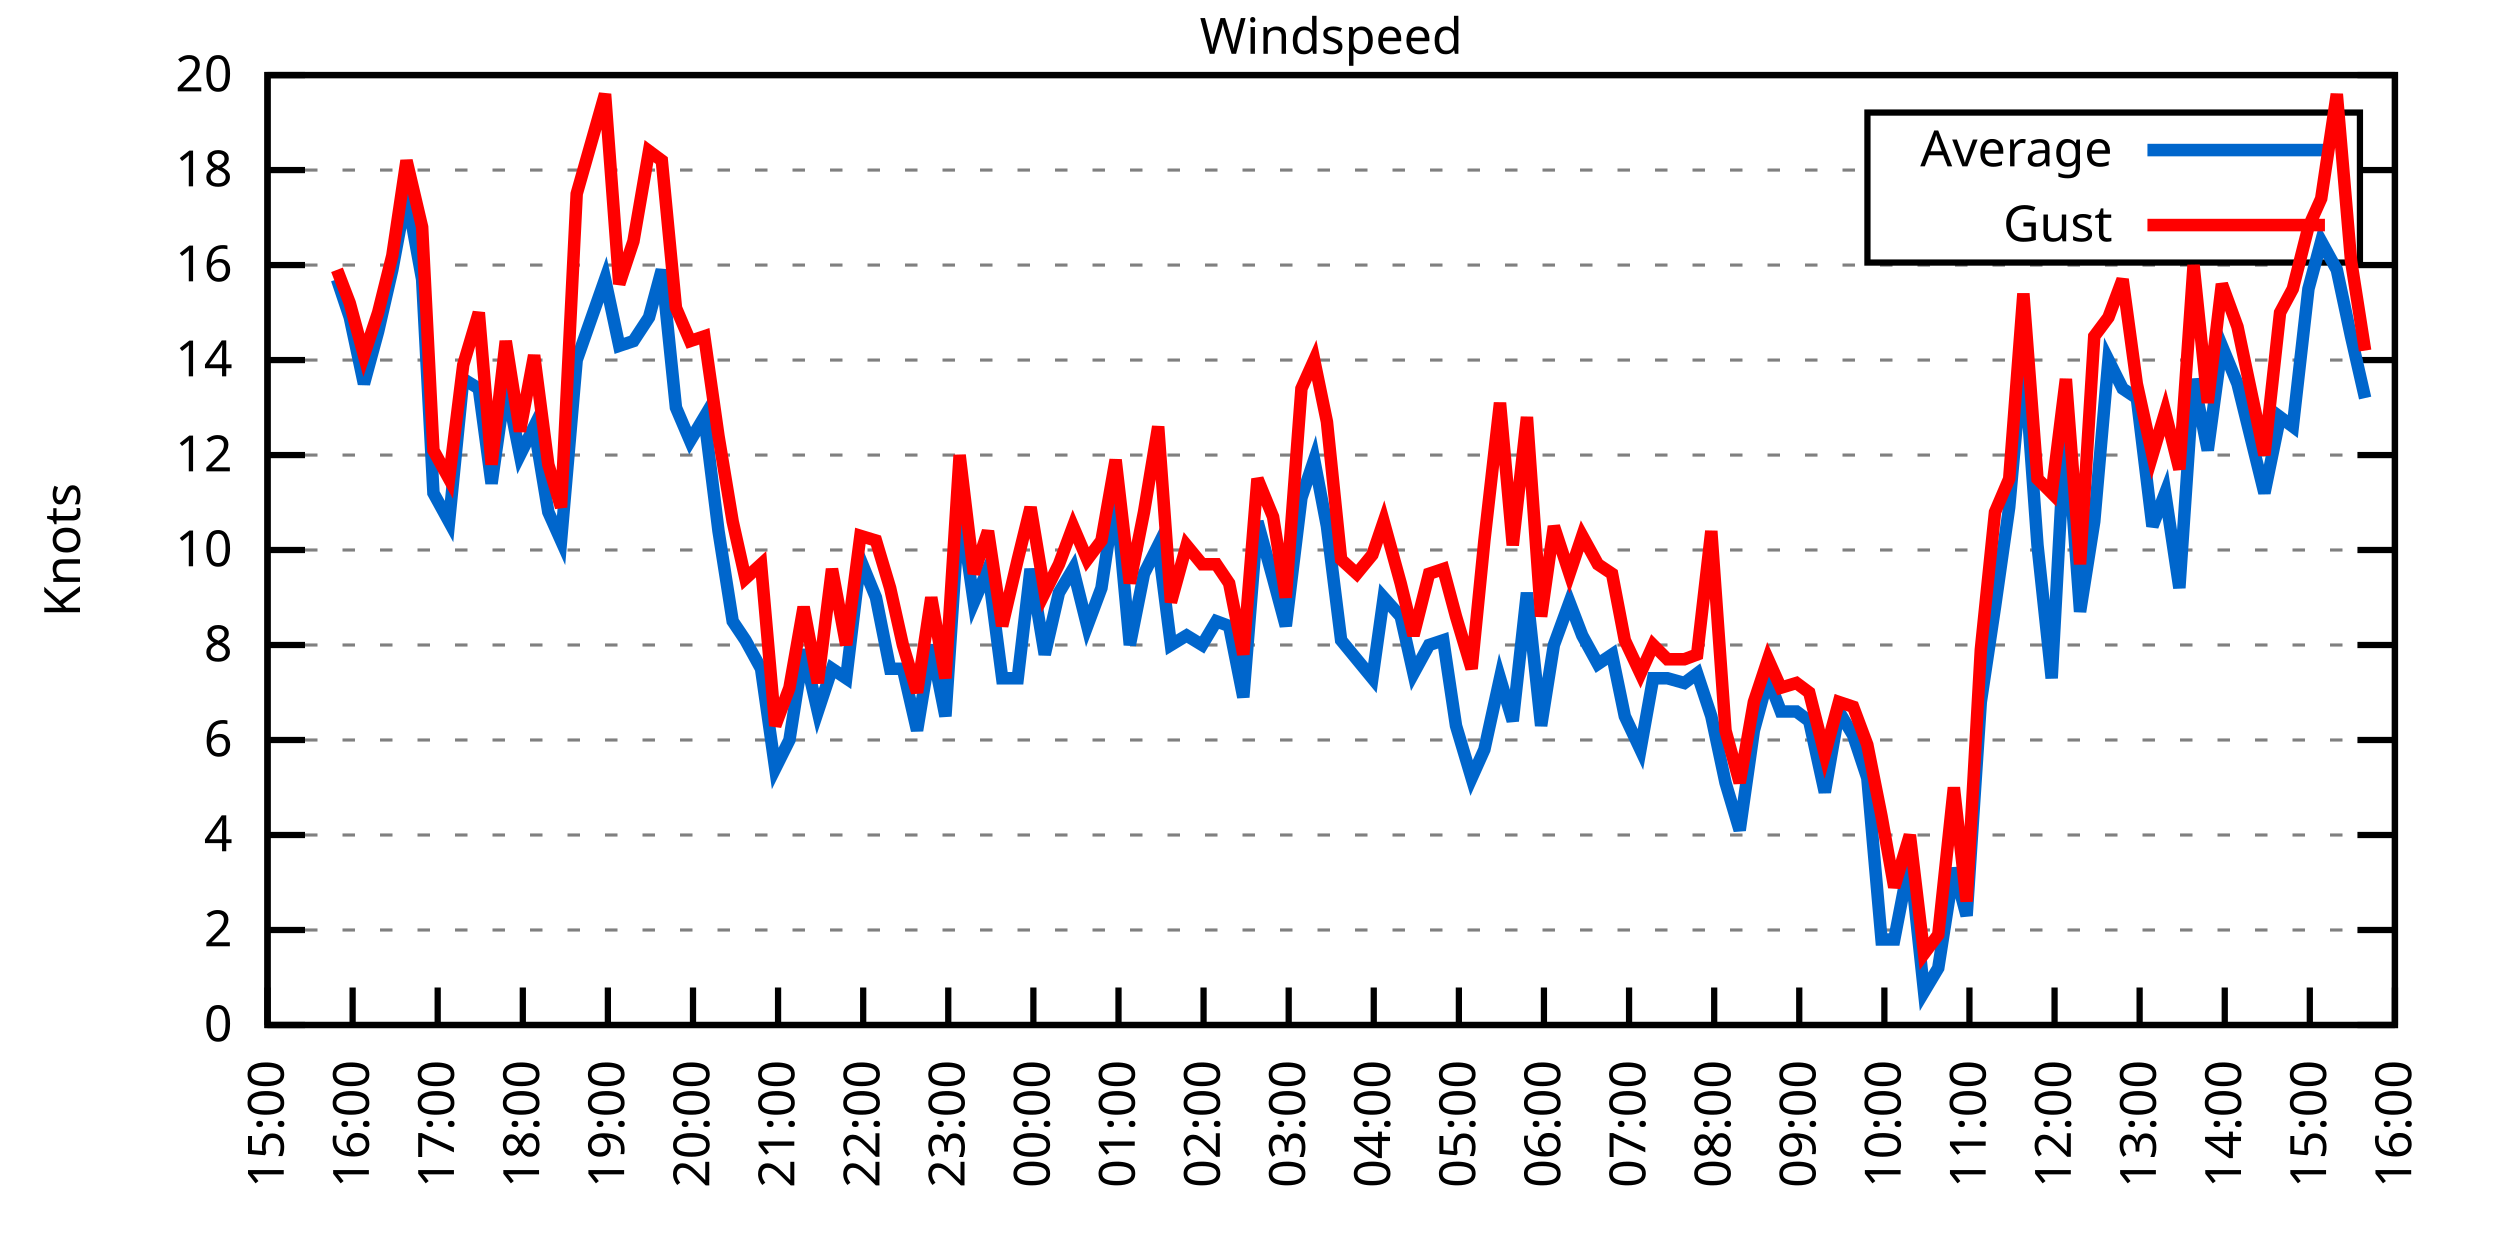
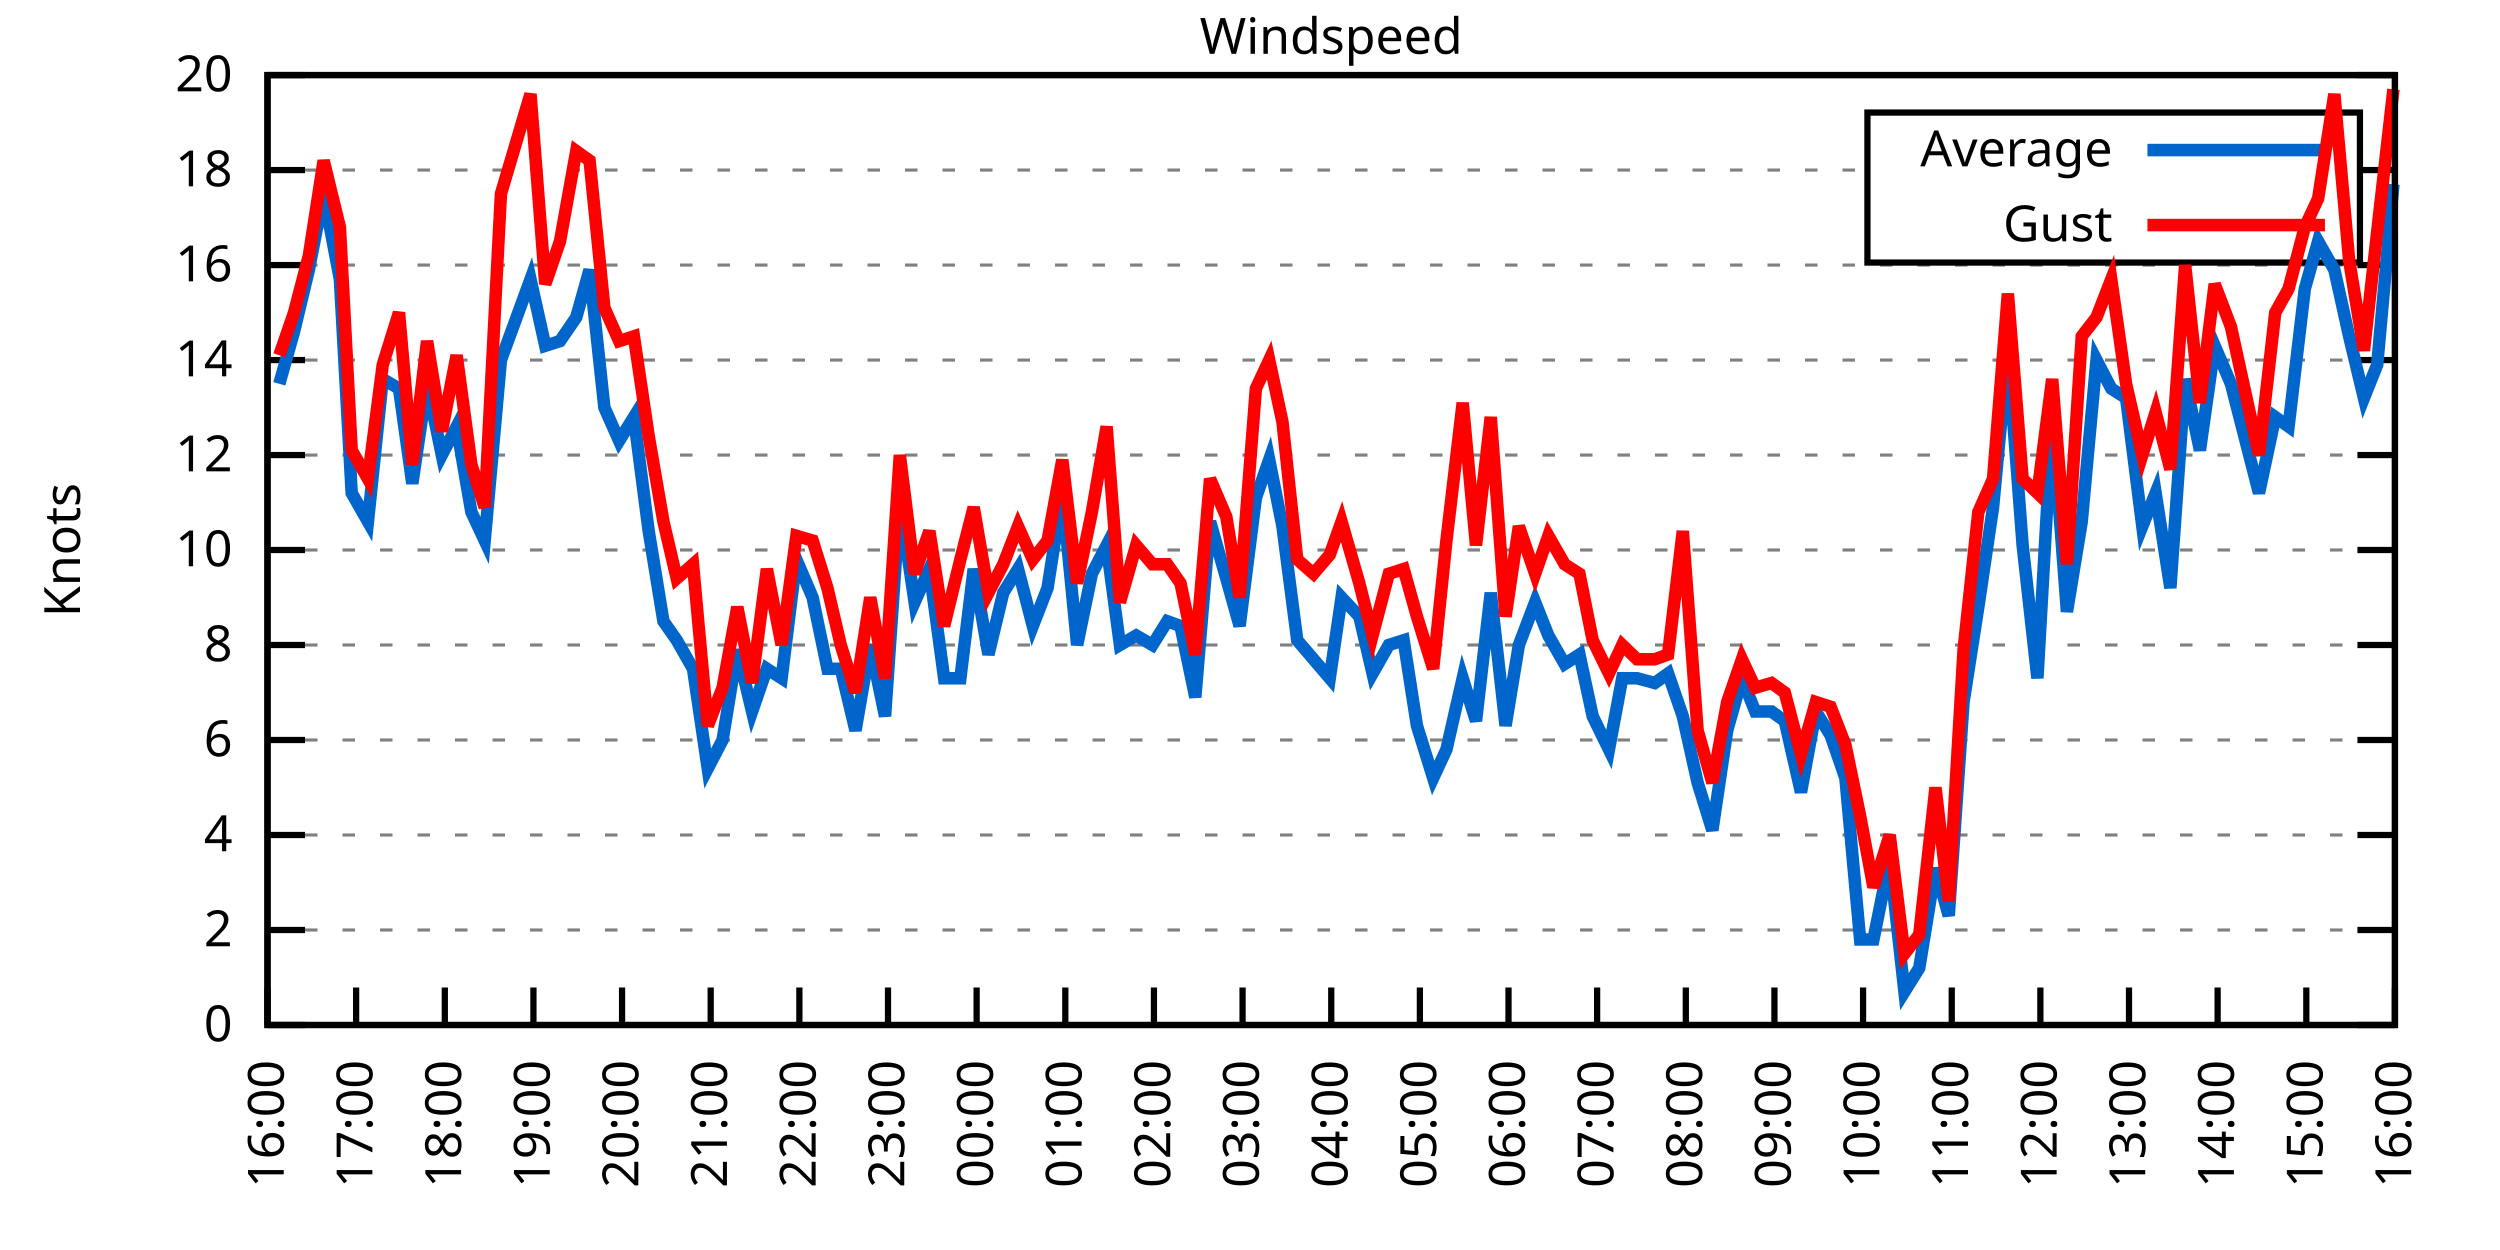
<svg xmlns="http://www.w3.org/2000/svg" xmlns:xlink="http://www.w3.org/1999/xlink" width="400" height="200" viewBox="0 0 400 200">
  <g id="gnuplot_canvas">
    <rect x="0" y="0" width="400" height="200" fill="none" />
    <defs>
      <circle id="gpDot" r="0.5" stroke-width="0.5" stroke="currentColor" />
      <path id="gpPt0" stroke-width="0.333" stroke="currentColor" d="M-1,0 h2 M0,-1 v2" />
      <path id="gpPt1" stroke-width="0.333" stroke="currentColor" d="M-1,-1 L1,1 M1,-1 L-1,1" />
      <path id="gpPt2" stroke-width="0.333" stroke="currentColor" d="M-1,0 L1,0 M0,-1 L0,1 M-1,-1 L1,1 M-1,1 L1,-1" />
      <rect id="gpPt3" stroke-width="0.333" stroke="currentColor" x="-1" y="-1" width="2" height="2" />
      <rect id="gpPt4" stroke-width="0.333" stroke="currentColor" fill="currentColor" x="-1" y="-1" width="2" height="2" />
      <circle id="gpPt5" stroke-width="0.333" stroke="currentColor" cx="0" cy="0" r="1" />
      <use xlink:href="#gpPt5" id="gpPt6" fill="currentColor" stroke="none" />
      <path id="gpPt7" stroke-width="0.333" stroke="currentColor" d="M0,-1.33 L-1.33,0.67 L1.33,0.67 z" />
      <use xlink:href="#gpPt7" id="gpPt8" fill="currentColor" stroke="none" />
      <use xlink:href="#gpPt7" id="gpPt9" stroke="currentColor" transform="rotate(180)" />
      <use xlink:href="#gpPt9" id="gpPt10" fill="currentColor" stroke="none" />
      <use xlink:href="#gpPt3" id="gpPt11" stroke="currentColor" transform="rotate(45)" />
      <use xlink:href="#gpPt11" id="gpPt12" fill="currentColor" stroke="none" />
      <path id="gpPt13" stroke-width="0.333" stroke="currentColor" d="M0,1.330 L1.265,0.411 L0.782,-1.067 L-0.782,-1.076 L-1.265,0.411 z" />
      <use xlink:href="#gpPt13" id="gpPt14" fill="currentColor" stroke="none" />
      <filter id="textbox" filterUnits="objectBoundingBox" x="0" y="0" height="1" width="1">
        <feFlood flood-color="white" flood-opacity="1" result="bgnd" />
        <feComposite in="SourceGraphic" in2="bgnd" operator="atop" />
      </filter>
      <filter id="greybox" filterUnits="objectBoundingBox" x="0" y="0" height="1" width="1">
        <feFlood flood-color="lightgrey" flood-opacity="1" result="grey" />
        <feComposite in="SourceGraphic" in2="grey" operator="atop" />
      </filter>
    </defs>
    <g fill="none" color="white" stroke="currentColor" stroke-width="1.00" stroke-linecap="butt" stroke-linejoin="miter">
</g>
    <g fill="none" color="black" stroke="currentColor" stroke-width="1.00" stroke-linecap="butt" stroke-linejoin="miter">
      <g stroke="none" shape-rendering="crispEdges">
        <polygon fill="rgb(255, 255, 255)" points="42.80,164.00 383.18,164.00 383.18,12.02 42.80,12.02 " />
      </g>
    </g>
    <g fill="none" color="black" stroke="currentColor" stroke-width="1.00" stroke-linecap="butt" stroke-linejoin="miter">
</g>
    <g fill="none" color="black" stroke="black" stroke-width="0.50" stroke-linecap="butt" stroke-linejoin="miter">
</g>
    <g fill="none" color="gray" stroke="currentColor" stroke-width="0.50" stroke-linecap="butt" stroke-linejoin="miter">
      <path stroke="gray" stroke-dasharray="2,4" class="gridline" d="M42.80,164.00 L383.19,164.00  " />
    </g>
    <g fill="none" color="gray" stroke="gray" stroke-width="1.00" stroke-linecap="butt" stroke-linejoin="miter">
</g>
    <g fill="none" color="black" stroke="currentColor" stroke-width="1.00" stroke-linecap="butt" stroke-linejoin="miter">
      <path stroke="black" d="M42.80,164.00 L48.80,164.00 M383.19,164.00 L377.19,164.00  " />
      <g transform="translate(37.20,166.60)" stroke="none" fill="black" font-family="Sans" font-size="8.00" text-anchor="end">
        <text>
          <tspan font-family="Sans"> 0</tspan>
        </text>
      </g>
    </g>
    <g fill="none" color="black" stroke="currentColor" stroke-width="1.00" stroke-linecap="butt" stroke-linejoin="miter">
</g>
    <g fill="none" color="black" stroke="black" stroke-width="0.50" stroke-linecap="butt" stroke-linejoin="miter">
</g>
    <g fill="none" color="gray" stroke="currentColor" stroke-width="0.50" stroke-linecap="butt" stroke-linejoin="miter">
      <path stroke="gray" stroke-dasharray="2,4" class="gridline" d="M42.80,148.80 L383.19,148.80  " />
    </g>
    <g fill="none" color="gray" stroke="gray" stroke-width="1.00" stroke-linecap="butt" stroke-linejoin="miter">
</g>
    <g fill="none" color="black" stroke="currentColor" stroke-width="1.00" stroke-linecap="butt" stroke-linejoin="miter">
      <path stroke="black" d="M42.80,148.80 L48.80,148.80 M383.19,148.80 L377.19,148.80  " />
      <g transform="translate(37.20,151.40)" stroke="none" fill="black" font-family="Sans" font-size="8.00" text-anchor="end">
        <text>
          <tspan font-family="Sans"> 2</tspan>
        </text>
      </g>
    </g>
    <g fill="none" color="black" stroke="currentColor" stroke-width="1.00" stroke-linecap="butt" stroke-linejoin="miter">
</g>
    <g fill="none" color="black" stroke="black" stroke-width="0.50" stroke-linecap="butt" stroke-linejoin="miter">
</g>
    <g fill="none" color="gray" stroke="currentColor" stroke-width="0.50" stroke-linecap="butt" stroke-linejoin="miter">
      <path stroke="gray" stroke-dasharray="2,4" class="gridline" d="M42.80,133.60 L383.19,133.60  " />
    </g>
    <g fill="none" color="gray" stroke="gray" stroke-width="1.00" stroke-linecap="butt" stroke-linejoin="miter">
</g>
    <g fill="none" color="black" stroke="currentColor" stroke-width="1.00" stroke-linecap="butt" stroke-linejoin="miter">
      <path stroke="black" d="M42.80,133.60 L48.80,133.60 M383.19,133.60 L377.19,133.60  " />
      <g transform="translate(37.20,136.20)" stroke="none" fill="black" font-family="Sans" font-size="8.00" text-anchor="end">
        <text>
          <tspan font-family="Sans"> 4</tspan>
        </text>
      </g>
    </g>
    <g fill="none" color="black" stroke="currentColor" stroke-width="1.00" stroke-linecap="butt" stroke-linejoin="miter">
</g>
    <g fill="none" color="black" stroke="black" stroke-width="0.50" stroke-linecap="butt" stroke-linejoin="miter">
</g>
    <g fill="none" color="gray" stroke="currentColor" stroke-width="0.50" stroke-linecap="butt" stroke-linejoin="miter">
      <path stroke="gray" stroke-dasharray="2,4" class="gridline" d="M42.80,118.40 L383.19,118.40  " />
    </g>
    <g fill="none" color="gray" stroke="gray" stroke-width="1.00" stroke-linecap="butt" stroke-linejoin="miter">
</g>
    <g fill="none" color="black" stroke="currentColor" stroke-width="1.00" stroke-linecap="butt" stroke-linejoin="miter">
      <path stroke="black" d="M42.80,118.40 L48.80,118.40 M383.19,118.40 L377.19,118.40  " />
      <g transform="translate(37.20,121.00)" stroke="none" fill="black" font-family="Sans" font-size="8.00" text-anchor="end">
        <text>
          <tspan font-family="Sans"> 6</tspan>
        </text>
      </g>
    </g>
    <g fill="none" color="black" stroke="currentColor" stroke-width="1.00" stroke-linecap="butt" stroke-linejoin="miter">
</g>
    <g fill="none" color="black" stroke="black" stroke-width="0.50" stroke-linecap="butt" stroke-linejoin="miter">
</g>
    <g fill="none" color="gray" stroke="currentColor" stroke-width="0.50" stroke-linecap="butt" stroke-linejoin="miter">
      <path stroke="gray" stroke-dasharray="2,4" class="gridline" d="M42.80,103.20 L383.19,103.20  " />
    </g>
    <g fill="none" color="gray" stroke="gray" stroke-width="1.00" stroke-linecap="butt" stroke-linejoin="miter">
</g>
    <g fill="none" color="black" stroke="currentColor" stroke-width="1.00" stroke-linecap="butt" stroke-linejoin="miter">
      <path stroke="black" d="M42.80,103.20 L48.80,103.20 M383.19,103.20 L377.19,103.20  " />
      <g transform="translate(37.20,105.80)" stroke="none" fill="black" font-family="Sans" font-size="8.00" text-anchor="end">
        <text>
          <tspan font-family="Sans"> 8</tspan>
        </text>
      </g>
    </g>
    <g fill="none" color="black" stroke="currentColor" stroke-width="1.00" stroke-linecap="butt" stroke-linejoin="miter">
</g>
    <g fill="none" color="black" stroke="black" stroke-width="0.50" stroke-linecap="butt" stroke-linejoin="miter">
</g>
    <g fill="none" color="gray" stroke="currentColor" stroke-width="0.50" stroke-linecap="butt" stroke-linejoin="miter">
      <path stroke="gray" stroke-dasharray="2,4" class="gridline" d="M42.80,88.00 L383.19,88.00  " />
    </g>
    <g fill="none" color="gray" stroke="gray" stroke-width="1.00" stroke-linecap="butt" stroke-linejoin="miter">
</g>
    <g fill="none" color="black" stroke="currentColor" stroke-width="1.00" stroke-linecap="butt" stroke-linejoin="miter">
      <path stroke="black" d="M42.80,88.00 L48.80,88.00 M383.19,88.00 L377.19,88.00  " />
      <g transform="translate(37.20,90.60)" stroke="none" fill="black" font-family="Sans" font-size="8.00" text-anchor="end">
        <text>
          <tspan font-family="Sans"> 10</tspan>
        </text>
      </g>
    </g>
    <g fill="none" color="black" stroke="currentColor" stroke-width="1.00" stroke-linecap="butt" stroke-linejoin="miter">
</g>
    <g fill="none" color="black" stroke="black" stroke-width="0.50" stroke-linecap="butt" stroke-linejoin="miter">
</g>
    <g fill="none" color="gray" stroke="currentColor" stroke-width="0.50" stroke-linecap="butt" stroke-linejoin="miter">
      <path stroke="gray" stroke-dasharray="2,4" class="gridline" d="M42.80,72.81 L383.19,72.81  " />
    </g>
    <g fill="none" color="gray" stroke="gray" stroke-width="1.00" stroke-linecap="butt" stroke-linejoin="miter">
</g>
    <g fill="none" color="black" stroke="currentColor" stroke-width="1.00" stroke-linecap="butt" stroke-linejoin="miter">
      <path stroke="black" d="M42.80,72.81 L48.80,72.81 M383.19,72.81 L377.19,72.81  " />
      <g transform="translate(37.20,75.41)" stroke="none" fill="black" font-family="Sans" font-size="8.00" text-anchor="end">
        <text>
          <tspan font-family="Sans"> 12</tspan>
        </text>
      </g>
    </g>
    <g fill="none" color="black" stroke="currentColor" stroke-width="1.00" stroke-linecap="butt" stroke-linejoin="miter">
</g>
    <g fill="none" color="black" stroke="black" stroke-width="0.50" stroke-linecap="butt" stroke-linejoin="miter">
</g>
    <g fill="none" color="gray" stroke="currentColor" stroke-width="0.50" stroke-linecap="butt" stroke-linejoin="miter">
      <path stroke="gray" stroke-dasharray="2,4" class="gridline" d="M42.80,57.61 L383.19,57.61  " />
    </g>
    <g fill="none" color="gray" stroke="gray" stroke-width="1.00" stroke-linecap="butt" stroke-linejoin="miter">
</g>
    <g fill="none" color="black" stroke="currentColor" stroke-width="1.00" stroke-linecap="butt" stroke-linejoin="miter">
      <path stroke="black" d="M42.80,57.61 L48.80,57.61 M383.19,57.61 L377.19,57.61  " />
      <g transform="translate(37.20,60.21)" stroke="none" fill="black" font-family="Sans" font-size="8.00" text-anchor="end">
        <text>
          <tspan font-family="Sans"> 14</tspan>
        </text>
      </g>
    </g>
    <g fill="none" color="black" stroke="currentColor" stroke-width="1.00" stroke-linecap="butt" stroke-linejoin="miter">
</g>
    <g fill="none" color="black" stroke="black" stroke-width="0.50" stroke-linecap="butt" stroke-linejoin="miter">
</g>
    <g fill="none" color="gray" stroke="currentColor" stroke-width="0.50" stroke-linecap="butt" stroke-linejoin="miter">
      <path stroke="gray" stroke-dasharray="2,4" class="gridline" d="M42.80,42.41 L383.19,42.41  " />
    </g>
    <g fill="none" color="gray" stroke="gray" stroke-width="1.00" stroke-linecap="butt" stroke-linejoin="miter">
</g>
    <g fill="none" color="black" stroke="currentColor" stroke-width="1.00" stroke-linecap="butt" stroke-linejoin="miter">
      <path stroke="black" d="M42.80,42.41 L48.80,42.41 M383.19,42.41 L377.19,42.41  " />
      <g transform="translate(37.20,45.01)" stroke="none" fill="black" font-family="Sans" font-size="8.00" text-anchor="end">
        <text>
          <tspan font-family="Sans"> 16</tspan>
        </text>
      </g>
    </g>
    <g fill="none" color="black" stroke="currentColor" stroke-width="1.00" stroke-linecap="butt" stroke-linejoin="miter">
</g>
    <g fill="none" color="black" stroke="black" stroke-width="0.50" stroke-linecap="butt" stroke-linejoin="miter">
</g>
    <g fill="none" color="gray" stroke="currentColor" stroke-width="0.50" stroke-linecap="butt" stroke-linejoin="miter">
      <path stroke="gray" stroke-dasharray="2,4" class="gridline" d="M42.80,27.21 L298.79,27.21 M377.59,27.21 L383.19,27.21  " />
    </g>
    <g fill="none" color="gray" stroke="gray" stroke-width="1.00" stroke-linecap="butt" stroke-linejoin="miter">
</g>
    <g fill="none" color="black" stroke="currentColor" stroke-width="1.00" stroke-linecap="butt" stroke-linejoin="miter">
      <path stroke="black" d="M42.80,27.21 L48.80,27.21 M383.19,27.21 L377.19,27.21  " />
      <g transform="translate(37.20,29.81)" stroke="none" fill="black" font-family="Sans" font-size="8.00" text-anchor="end">
        <text>
          <tspan font-family="Sans"> 18</tspan>
        </text>
      </g>
    </g>
    <g fill="none" color="black" stroke="currentColor" stroke-width="1.00" stroke-linecap="butt" stroke-linejoin="miter">
</g>
    <g fill="none" color="black" stroke="black" stroke-width="0.50" stroke-linecap="butt" stroke-linejoin="miter">
</g>
    <g fill="none" color="gray" stroke="currentColor" stroke-width="0.50" stroke-linecap="butt" stroke-linejoin="miter">
      <path stroke="gray" stroke-dasharray="2,4" class="gridline" d="M42.80,12.01 L383.19,12.01  " />
    </g>
    <g fill="none" color="gray" stroke="gray" stroke-width="1.00" stroke-linecap="butt" stroke-linejoin="miter">
</g>
    <g fill="none" color="black" stroke="currentColor" stroke-width="1.00" stroke-linecap="butt" stroke-linejoin="miter">
      <path stroke="black" d="M42.80,12.01 L48.80,12.01 M383.19,12.01 L377.19,12.01  " />
      <g transform="translate(37.20,14.61)" stroke="none" fill="black" font-family="Sans" font-size="8.00" text-anchor="end">
        <text>
          <tspan font-family="Sans"> 20</tspan>
        </text>
      </g>
    </g>
    <g fill="none" color="black" stroke="currentColor" stroke-width="1.00" stroke-linecap="butt" stroke-linejoin="miter">
      <path stroke="black" d="M42.80,164.00 L42.80,158.00  " />
      <g transform="translate(45.40,169.60) rotate(270.00)" stroke="none" fill="black" font-family="Sans" font-size="8.00" text-anchor="end">
        <text>
-           <tspan font-family="Sans">15:00</tspan>
-         </text>
-       </g>
-     </g>
-     <g fill="none" color="black" stroke="currentColor" stroke-width="1.00" stroke-linecap="butt" stroke-linejoin="miter">
-       <path stroke="black" d="M56.42,164.00 L56.42,158.00  " />
-       <g transform="translate(59.02,169.60) rotate(270.00)" stroke="none" fill="black" font-family="Sans" font-size="8.00" text-anchor="end">
-         <text>
          <tspan font-family="Sans">16:00</tspan>
        </text>
      </g>
    </g>
    <g fill="none" color="black" stroke="currentColor" stroke-width="1.00" stroke-linecap="butt" stroke-linejoin="miter">
-       <path stroke="black" d="M70.03,164.00 L70.03,158.00  " />
-       <g transform="translate(72.63,169.60) rotate(270.00)" stroke="none" fill="black" font-family="Sans" font-size="8.00" text-anchor="end">
+       <path stroke="black" d="M56.98,164.00 L56.98,158.00  " />
+       <g transform="translate(59.58,169.60) rotate(270.00)" stroke="none" fill="black" font-family="Sans" font-size="8.00" text-anchor="end">
        <text>
          <tspan font-family="Sans">17:00</tspan>
        </text>
      </g>
    </g>
    <g fill="none" color="black" stroke="currentColor" stroke-width="1.00" stroke-linecap="butt" stroke-linejoin="miter">
-       <path stroke="black" d="M83.65,164.00 L83.65,158.00  " />
-       <g transform="translate(86.25,169.60) rotate(270.00)" stroke="none" fill="black" font-family="Sans" font-size="8.00" text-anchor="end">
+       <path stroke="black" d="M71.17,164.00 L71.17,158.00  " />
+       <g transform="translate(73.77,169.60) rotate(270.00)" stroke="none" fill="black" font-family="Sans" font-size="8.00" text-anchor="end">
        <text>
          <tspan font-family="Sans">18:00</tspan>
        </text>
      </g>
    </g>
    <g fill="none" color="black" stroke="currentColor" stroke-width="1.00" stroke-linecap="butt" stroke-linejoin="miter">
-       <path stroke="black" d="M97.26,164.00 L97.26,158.00  " />
-       <g transform="translate(99.86,169.60) rotate(270.00)" stroke="none" fill="black" font-family="Sans" font-size="8.00" text-anchor="end">
+       <path stroke="black" d="M85.35,164.00 L85.35,158.00  " />
+       <g transform="translate(87.95,169.60) rotate(270.00)" stroke="none" fill="black" font-family="Sans" font-size="8.00" text-anchor="end">
        <text>
          <tspan font-family="Sans">19:00</tspan>
        </text>
      </g>
    </g>
    <g fill="none" color="black" stroke="currentColor" stroke-width="1.00" stroke-linecap="butt" stroke-linejoin="miter">
-       <path stroke="black" d="M110.88,164.00 L110.88,158.00  " />
-       <g transform="translate(113.48,169.60) rotate(270.00)" stroke="none" fill="black" font-family="Sans" font-size="8.00" text-anchor="end">
+       <path stroke="black" d="M99.53,164.00 L99.53,158.00  " />
+       <g transform="translate(102.13,169.60) rotate(270.00)" stroke="none" fill="black" font-family="Sans" font-size="8.00" text-anchor="end">
        <text>
          <tspan font-family="Sans">20:00</tspan>
        </text>
      </g>
    </g>
    <g fill="none" color="black" stroke="currentColor" stroke-width="1.00" stroke-linecap="butt" stroke-linejoin="miter">
-       <path stroke="black" d="M124.49,164.00 L124.49,158.00  " />
-       <g transform="translate(127.09,169.60) rotate(270.00)" stroke="none" fill="black" font-family="Sans" font-size="8.00" text-anchor="end">
+       <path stroke="black" d="M113.71,164.00 L113.71,158.00  " />
+       <g transform="translate(116.31,169.60) rotate(270.00)" stroke="none" fill="black" font-family="Sans" font-size="8.00" text-anchor="end">
        <text>
          <tspan font-family="Sans">21:00</tspan>
        </text>
      </g>
    </g>
    <g fill="none" color="black" stroke="currentColor" stroke-width="1.00" stroke-linecap="butt" stroke-linejoin="miter">
-       <path stroke="black" d="M138.11,164.00 L138.11,158.00  " />
-       <g transform="translate(140.71,169.60) rotate(270.00)" stroke="none" fill="black" font-family="Sans" font-size="8.00" text-anchor="end">
+       <path stroke="black" d="M127.90,164.00 L127.90,158.00  " />
+       <g transform="translate(130.50,169.60) rotate(270.00)" stroke="none" fill="black" font-family="Sans" font-size="8.00" text-anchor="end">
        <text>
          <tspan font-family="Sans">22:00</tspan>
        </text>
      </g>
    </g>
    <g fill="none" color="black" stroke="currentColor" stroke-width="1.00" stroke-linecap="butt" stroke-linejoin="miter">
-       <path stroke="black" d="M151.72,164.00 L151.72,158.00  " />
-       <g transform="translate(154.32,169.60) rotate(270.00)" stroke="none" fill="black" font-family="Sans" font-size="8.00" text-anchor="end">
+       <path stroke="black" d="M142.08,164.00 L142.08,158.00  " />
+       <g transform="translate(144.68,169.60) rotate(270.00)" stroke="none" fill="black" font-family="Sans" font-size="8.00" text-anchor="end">
        <text>
          <tspan font-family="Sans">23:00</tspan>
        </text>
      </g>
    </g>
    <g fill="none" color="black" stroke="currentColor" stroke-width="1.00" stroke-linecap="butt" stroke-linejoin="miter">
-       <path stroke="black" d="M165.34,164.00 L165.34,158.00  " />
-       <g transform="translate(167.94,169.60) rotate(270.00)" stroke="none" fill="black" font-family="Sans" font-size="8.00" text-anchor="end">
+       <path stroke="black" d="M156.26,164.00 L156.26,158.00  " />
+       <g transform="translate(158.86,169.60) rotate(270.00)" stroke="none" fill="black" font-family="Sans" font-size="8.00" text-anchor="end">
        <text>
          <tspan font-family="Sans">00:00</tspan>
        </text>
      </g>
    </g>
    <g fill="none" color="black" stroke="currentColor" stroke-width="1.00" stroke-linecap="butt" stroke-linejoin="miter">
-       <path stroke="black" d="M178.96,164.00 L178.96,158.00  " />
-       <g transform="translate(181.56,169.60) rotate(270.00)" stroke="none" fill="black" font-family="Sans" font-size="8.00" text-anchor="end">
+       <path stroke="black" d="M170.45,164.00 L170.45,158.00  " />
+       <g transform="translate(173.05,169.60) rotate(270.00)" stroke="none" fill="black" font-family="Sans" font-size="8.00" text-anchor="end">
        <text>
          <tspan font-family="Sans">01:00</tspan>
        </text>
      </g>
    </g>
    <g fill="none" color="black" stroke="currentColor" stroke-width="1.00" stroke-linecap="butt" stroke-linejoin="miter">
-       <path stroke="black" d="M192.57,164.00 L192.57,158.00  " />
-       <g transform="translate(195.17,169.60) rotate(270.00)" stroke="none" fill="black" font-family="Sans" font-size="8.00" text-anchor="end">
+       <path stroke="black" d="M184.63,164.00 L184.63,158.00  " />
+       <g transform="translate(187.23,169.60) rotate(270.00)" stroke="none" fill="black" font-family="Sans" font-size="8.00" text-anchor="end">
        <text>
          <tspan font-family="Sans">02:00</tspan>
        </text>
      </g>
    </g>
    <g fill="none" color="black" stroke="currentColor" stroke-width="1.00" stroke-linecap="butt" stroke-linejoin="miter">
-       <path stroke="black" d="M206.19,164.00 L206.19,158.00  " />
-       <g transform="translate(208.79,169.60) rotate(270.00)" stroke="none" fill="black" font-family="Sans" font-size="8.00" text-anchor="end">
+       <path stroke="black" d="M198.81,164.00 L198.81,158.00  " />
+       <g transform="translate(201.41,169.60) rotate(270.00)" stroke="none" fill="black" font-family="Sans" font-size="8.00" text-anchor="end">
        <text>
          <tspan font-family="Sans">03:00</tspan>
        </text>
      </g>
    </g>
    <g fill="none" color="black" stroke="currentColor" stroke-width="1.00" stroke-linecap="butt" stroke-linejoin="miter">
-       <path stroke="black" d="M219.80,164.00 L219.80,158.00  " />
-       <g transform="translate(222.40,169.60) rotate(270.00)" stroke="none" fill="black" font-family="Sans" font-size="8.00" text-anchor="end">
+       <path stroke="black" d="M213.00,164.00 L213.00,158.00  " />
+       <g transform="translate(215.60,169.60) rotate(270.00)" stroke="none" fill="black" font-family="Sans" font-size="8.00" text-anchor="end">
        <text>
          <tspan font-family="Sans">04:00</tspan>
        </text>
      </g>
    </g>
    <g fill="none" color="black" stroke="currentColor" stroke-width="1.00" stroke-linecap="butt" stroke-linejoin="miter">
-       <path stroke="black" d="M233.42,164.00 L233.42,158.00  " />
-       <g transform="translate(236.02,169.60) rotate(270.00)" stroke="none" fill="black" font-family="Sans" font-size="8.00" text-anchor="end">
+       <path stroke="black" d="M227.18,164.00 L227.18,158.00  " />
+       <g transform="translate(229.78,169.60) rotate(270.00)" stroke="none" fill="black" font-family="Sans" font-size="8.00" text-anchor="end">
        <text>
          <tspan font-family="Sans">05:00</tspan>
        </text>
      </g>
    </g>
    <g fill="none" color="black" stroke="currentColor" stroke-width="1.00" stroke-linecap="butt" stroke-linejoin="miter">
-       <path stroke="black" d="M247.03,164.00 L247.03,158.00  " />
-       <g transform="translate(249.63,169.60) rotate(270.00)" stroke="none" fill="black" font-family="Sans" font-size="8.00" text-anchor="end">
+       <path stroke="black" d="M241.36,164.00 L241.36,158.00  " />
+       <g transform="translate(243.96,169.60) rotate(270.00)" stroke="none" fill="black" font-family="Sans" font-size="8.00" text-anchor="end">
        <text>
          <tspan font-family="Sans">06:00</tspan>
        </text>
      </g>
    </g>
    <g fill="none" color="black" stroke="currentColor" stroke-width="1.00" stroke-linecap="butt" stroke-linejoin="miter">
-       <path stroke="black" d="M260.65,164.00 L260.65,158.00  " />
-       <g transform="translate(263.25,169.60) rotate(270.00)" stroke="none" fill="black" font-family="Sans" font-size="8.00" text-anchor="end">
+       <path stroke="black" d="M255.54,164.00 L255.54,158.00  " />
+       <g transform="translate(258.14,169.60) rotate(270.00)" stroke="none" fill="black" font-family="Sans" font-size="8.00" text-anchor="end">
        <text>
          <tspan font-family="Sans">07:00</tspan>
        </text>
      </g>
    </g>
    <g fill="none" color="black" stroke="currentColor" stroke-width="1.00" stroke-linecap="butt" stroke-linejoin="miter">
-       <path stroke="black" d="M274.27,164.00 L274.27,158.00  " />
-       <g transform="translate(276.87,169.60) rotate(270.00)" stroke="none" fill="black" font-family="Sans" font-size="8.00" text-anchor="end">
+       <path stroke="black" d="M269.73,164.00 L269.73,158.00  " />
+       <g transform="translate(272.33,169.60) rotate(270.00)" stroke="none" fill="black" font-family="Sans" font-size="8.00" text-anchor="end">
        <text>
          <tspan font-family="Sans">08:00</tspan>
        </text>
      </g>
    </g>
    <g fill="none" color="black" stroke="currentColor" stroke-width="1.00" stroke-linecap="butt" stroke-linejoin="miter">
-       <path stroke="black" d="M287.88,164.00 L287.88,158.00  " />
-       <g transform="translate(290.48,169.60) rotate(270.00)" stroke="none" fill="black" font-family="Sans" font-size="8.00" text-anchor="end">
+       <path stroke="black" d="M283.91,164.00 L283.91,158.00  " />
+       <g transform="translate(286.51,169.60) rotate(270.00)" stroke="none" fill="black" font-family="Sans" font-size="8.00" text-anchor="end">
        <text>
          <tspan font-family="Sans">09:00</tspan>
        </text>
      </g>
    </g>
    <g fill="none" color="black" stroke="currentColor" stroke-width="1.00" stroke-linecap="butt" stroke-linejoin="miter">
-       <path stroke="black" d="M301.50,164.00 L301.50,158.00  " />
-       <g transform="translate(304.10,169.60) rotate(270.00)" stroke="none" fill="black" font-family="Sans" font-size="8.00" text-anchor="end">
+       <path stroke="black" d="M298.09,164.00 L298.09,158.00  " />
+       <g transform="translate(300.69,169.60) rotate(270.00)" stroke="none" fill="black" font-family="Sans" font-size="8.00" text-anchor="end">
        <text>
          <tspan font-family="Sans">10:00</tspan>
        </text>
      </g>
    </g>
    <g fill="none" color="black" stroke="currentColor" stroke-width="1.00" stroke-linecap="butt" stroke-linejoin="miter">
-       <path stroke="black" d="M315.11,164.00 L315.11,158.00  " />
-       <g transform="translate(317.71,169.60) rotate(270.00)" stroke="none" fill="black" font-family="Sans" font-size="8.00" text-anchor="end">
+       <path stroke="black" d="M312.28,164.00 L312.28,158.00  " />
+       <g transform="translate(314.88,169.60) rotate(270.00)" stroke="none" fill="black" font-family="Sans" font-size="8.00" text-anchor="end">
        <text>
          <tspan font-family="Sans">11:00</tspan>
        </text>
      </g>
    </g>
    <g fill="none" color="black" stroke="currentColor" stroke-width="1.00" stroke-linecap="butt" stroke-linejoin="miter">
-       <path stroke="black" d="M328.73,164.00 L328.73,158.00  " />
-       <g transform="translate(331.33,169.60) rotate(270.00)" stroke="none" fill="black" font-family="Sans" font-size="8.00" text-anchor="end">
+       <path stroke="black" d="M326.46,164.00 L326.46,158.00  " />
+       <g transform="translate(329.06,169.60) rotate(270.00)" stroke="none" fill="black" font-family="Sans" font-size="8.00" text-anchor="end">
        <text>
          <tspan font-family="Sans">12:00</tspan>
        </text>
      </g>
    </g>
    <g fill="none" color="black" stroke="currentColor" stroke-width="1.00" stroke-linecap="butt" stroke-linejoin="miter">
-       <path stroke="black" d="M342.34,164.00 L342.34,158.00  " />
-       <g transform="translate(344.94,169.60) rotate(270.00)" stroke="none" fill="black" font-family="Sans" font-size="8.00" text-anchor="end">
+       <path stroke="black" d="M340.64,164.00 L340.64,158.00  " />
+       <g transform="translate(343.24,169.60) rotate(270.00)" stroke="none" fill="black" font-family="Sans" font-size="8.00" text-anchor="end">
        <text>
          <tspan font-family="Sans">13:00</tspan>
        </text>
      </g>
    </g>
    <g fill="none" color="black" stroke="currentColor" stroke-width="1.00" stroke-linecap="butt" stroke-linejoin="miter">
-       <path stroke="black" d="M355.96,164.00 L355.96,158.00  " />
-       <g transform="translate(358.56,169.60) rotate(270.00)" stroke="none" fill="black" font-family="Sans" font-size="8.00" text-anchor="end">
+       <path stroke="black" d="M354.82,164.00 L354.82,158.00  " />
+       <g transform="translate(357.42,169.60) rotate(270.00)" stroke="none" fill="black" font-family="Sans" font-size="8.00" text-anchor="end">
        <text>
          <tspan font-family="Sans">14:00</tspan>
        </text>
      </g>
    </g>
    <g fill="none" color="black" stroke="currentColor" stroke-width="1.00" stroke-linecap="butt" stroke-linejoin="miter">
-       <path stroke="black" d="M369.57,164.00 L369.57,158.00  " />
-       <g transform="translate(372.17,169.60) rotate(270.00)" stroke="none" fill="black" font-family="Sans" font-size="8.00" text-anchor="end">
+       <path stroke="black" d="M369.01,164.00 L369.01,158.00  " />
+       <g transform="translate(371.61,169.60) rotate(270.00)" stroke="none" fill="black" font-family="Sans" font-size="8.00" text-anchor="end">
        <text>
          <tspan font-family="Sans">15:00</tspan>
        </text>
      </g>
    </g>
    <g fill="none" color="black" stroke="currentColor" stroke-width="1.00" stroke-linecap="butt" stroke-linejoin="miter">
      <path stroke="black" d="M383.19,164.00 L383.19,158.00  " />
      <g transform="translate(385.79,169.60) rotate(270.00)" stroke="none" fill="black" font-family="Sans" font-size="8.00" text-anchor="end">
        <text>
          <tspan font-family="Sans">16:00</tspan>
        </text>
      </g>
    </g>
    <g fill="none" color="black" stroke="currentColor" stroke-width="1.00" stroke-linecap="butt" stroke-linejoin="miter">
</g>
    <g fill="none" color="black" stroke="currentColor" stroke-width="1.00" stroke-linecap="butt" stroke-linejoin="miter">
      <path stroke="black" d="M42.80,12.01 L42.80,164.00 L383.19,164.00 L383.19,12.01 L42.80,12.01 Z  " />
    </g>
    <g fill="none" color="black" stroke="currentColor" stroke-width="1.00" stroke-linecap="butt" stroke-linejoin="miter">
</g>
    <g fill="none" color="black" stroke="currentColor" stroke-width="1.00" stroke-linecap="butt" stroke-linejoin="miter">
      <path stroke="black" d="M298.79,42.01 L298.79,18.01 L377.59,18.01 L377.59,42.01 L298.79,42.01 Z  " />
    </g>
    <g id="Windspeed_plot_1">
      <g fill="none" color="white" stroke="black" stroke-width="2.00" stroke-linecap="butt" stroke-linejoin="miter">
</g>
      <g fill="none" color="black" stroke="currentColor" stroke-width="2.00" stroke-linecap="butt" stroke-linejoin="miter">
        <g transform="translate(337.99,26.61)" stroke="none" fill="black" font-family="Sans" font-size="8.00" text-anchor="end">
          <text>
            <tspan font-family="Sans">Average</tspan>
          </text>
        </g>
      </g>
      <g fill="none" color="black" stroke="currentColor" stroke-width="2.00" stroke-linecap="butt" stroke-linejoin="miter">
-         <path stroke="rgb(  0, 102, 204)" d="M343.59,24.01 L371.99,24.01 M53.92,44.69 L55.96,50.77 L58.23,61.41 L60.50,53.05 L62.77,43.17 L65.04,31.01   L67.54,44.69 L69.35,78.89 L71.85,83.45 L74.12,60.65 L76.61,62.17 L78.65,77.37 L80.92,61.41 L83.19,72.81   L85.46,68.25 L87.73,81.93 L89.77,86.49 L92.27,57.61 L96.81,44.69 L99.08,55.33 L101.35,54.57 L103.84,50.77   L105.89,43.17 L108.15,65.21 L110.42,70.53 L112.69,66.73 L114.96,84.97 L117.23,99.40 L119.27,102.44 L121.77,107.00   L124.04,122.96 L126.31,118.40 L128.58,103.96 L130.85,113.84 L133.12,107.00 L135.39,108.52 L137.66,89.52 L140.15,95.60   L142.42,107.00 L144.46,107.00 L146.73,116.88 L149.00,103.20 L151.27,114.60 L153.54,80.41 L155.81,96.36 L158.08,91.04   L160.35,108.52 L162.84,108.52 L164.89,91.04 L167.16,104.72 L169.43,94.84 L171.69,91.04 L173.96,100.16 L176.23,94.08   L178.50,78.89 L180.77,103.20 L183.04,91.80 L185.31,87.25 L187.35,103.20 L189.85,101.68 L192.34,103.20 L194.61,99.40   L196.66,100.16 L198.93,111.56 L201.19,83.45 L203.69,92.56 L205.73,100.16 L208.23,79.65 L210.27,73.57 L212.31,84.21   L214.58,102.44 L217.08,105.48 L219.58,108.52 L221.39,95.60 L224.11,98.64 L226.16,107.76 L228.65,103.20 L230.92,102.44   L232.96,116.12 L235.46,124.48 L237.50,119.92 L240.00,108.52 L242.04,115.36 L244.31,94.84 L246.58,116.12 L248.62,103.20   L251.12,96.36 L253.16,101.68 L255.66,106.24 L257.93,104.72 L259.97,114.60 L262.47,119.92 L264.51,108.52 L266.78,108.52   L269.50,109.28 L271.54,107.76 L273.81,114.60 L276.08,125.24 L278.35,132.84 L280.62,116.88 L282.89,108.52 L284.93,113.84   L287.43,113.84 L289.47,115.36 L291.97,126.76 L294.23,113.84 L296.50,117.64 L298.77,124.48 L301.04,150.32 L303.08,150.32   L305.58,137.40 L307.85,158.68 L310.12,154.88 L312.62,138.92 L314.66,146.52 L316.93,112.32 L319.20,97.12 L321.47,81.17   L323.74,56.09 L326.00,87.25 L328.27,108.52 L330.54,66.73 L332.81,97.88 L335.08,83.45 L337.35,57.61 L339.62,62.17   L341.89,63.69 L344.39,84.21 L346.43,78.89 L348.70,94.08 L350.97,60.65 L353.24,72.05 L355.50,55.33 L358.00,61.41   L362.31,78.89 L364.81,66.73 L366.85,68.25 L369.35,46.21 L371.39,38.61 L373.89,43.17 L376.16,53.81 L378.42,63.69    " />
+         <path stroke="rgb(  0, 102, 204)" d="M343.59,24.01 L371.99,24.01 M44.69,61.41 L47.05,53.05 L49.42,43.17 L51.78,31.01 L54.38,44.69 L56.27,78.89   L58.87,83.45 L61.24,60.65 L63.84,62.17 L65.97,77.37 L68.33,61.41 L70.69,72.81 L73.06,68.25 L75.42,81.93   L77.55,86.49 L80.15,57.61 L84.88,44.69 L87.24,55.33 L89.60,54.57 L92.20,50.77 L94.33,43.17 L96.70,65.21   L99.06,70.53 L101.42,66.73 L103.79,84.97 L106.15,99.40 L108.28,102.44 L110.88,107.00 L113.24,122.96 L115.61,118.40   L117.97,103.96 L120.33,113.84 L122.70,107.00 L125.06,108.52 L127.42,89.52 L130.02,95.60 L132.39,107.00 L134.52,107.00   L136.88,116.88 L139.24,103.20 L141.61,114.60 L143.97,80.41 L146.34,96.36 L148.70,91.04 L151.06,108.52 L153.66,108.52   L155.79,91.04 L158.15,104.72 L160.52,94.84 L162.88,91.04 L165.25,100.16 L167.61,94.08 L169.97,78.89 L172.34,103.20   L174.70,91.80 L177.06,87.25 L179.19,103.20 L181.79,101.68 L184.39,103.20 L186.76,99.40 L188.88,100.16 L191.25,111.56   L193.61,83.45 L196.21,92.56 L198.34,100.16 L200.94,79.65 L203.07,73.57 L205.19,84.21 L207.56,102.44 L210.16,105.48   L212.76,108.52 L214.65,95.60 L217.49,98.64 L219.61,107.76 L222.21,103.20 L224.58,102.44 L226.71,116.12 L229.31,124.48   L231.43,119.92 L234.03,108.52 L236.16,115.36 L238.52,94.84 L240.89,116.12 L243.02,103.20 L245.62,96.36 L247.74,101.68   L250.34,106.24 L252.71,104.72 L254.83,114.60 L257.43,119.92 L259.56,108.52 L261.93,108.52 L264.76,109.28 L266.89,107.76   L269.25,114.60 L271.62,125.24 L273.98,132.84 L276.35,116.88 L278.71,108.52 L280.84,113.84 L283.44,113.84 L285.56,115.36   L288.16,126.76 L290.53,113.84 L292.89,117.64 L295.26,124.48 L297.62,150.32 L299.75,150.32 L302.35,137.40 L304.71,158.68   L307.08,154.88 L309.68,138.92 L311.80,146.52 L314.17,112.32 L316.53,97.12 L318.89,81.17 L321.26,56.09 L323.62,87.25   L325.99,108.52 L328.35,66.73 L330.71,97.88 L333.08,83.45 L335.44,57.61 L337.80,62.17 L340.17,63.69 L342.77,84.21   L344.90,78.89 L347.26,94.08 L349.62,60.65 L351.99,72.05 L354.35,55.33 L356.95,61.41 L361.44,78.89 L364.04,66.73   L366.17,68.25 L368.77,46.21 L370.90,38.61 L373.50,43.17 L375.86,53.81 L378.23,63.69 L380.35,58.37 L382.95,29.49    " />
      </g>
    </g>
    <g id="Windspeed_plot_2">
      <g fill="none" color="black" stroke="currentColor" stroke-width="2.00" stroke-linecap="butt" stroke-linejoin="miter">
        <g transform="translate(337.99,38.61)" stroke="none" fill="black" font-family="Sans" font-size="8.00" text-anchor="end">
          <text>
            <tspan font-family="Sans">Gust</tspan>
          </text>
        </g>
      </g>
      <g fill="none" color="black" stroke="currentColor" stroke-width="2.00" stroke-linecap="butt" stroke-linejoin="miter">
-         <path stroke="rgb(255,   0,   0)" d="M343.59,36.01 L371.99,36.01 M53.92,43.17 L55.96,48.49 L58.23,56.85 L60.50,50.01 L62.77,40.89 L65.04,25.69   L67.54,36.33 L69.35,72.05 L71.85,76.61 L74.12,58.37 L76.61,50.01 L78.65,74.33 L80.92,54.57 L83.19,69.01   L85.46,56.85 L87.73,74.33 L89.77,81.17 L92.27,31.01 L96.81,15.05 L99.08,45.45 L101.35,38.61 L103.84,24.17   L105.89,25.69 L108.15,49.25 L110.42,54.57 L112.69,53.81 L114.96,69.77 L117.23,83.45 L119.27,92.56 L121.77,90.28   L124.04,116.12 L126.31,110.04 L128.58,97.12 L130.85,109.28 L133.12,91.04 L135.39,103.20 L137.66,85.73 L140.15,86.49   L142.42,94.08 L144.46,103.20 L146.73,110.80 L149.00,95.60 L151.27,108.52 L153.54,72.81 L155.81,91.80 L158.08,84.97   L160.35,100.16 L162.84,89.52 L164.89,81.17 L167.16,94.84 L169.43,90.28 L171.69,84.21 L173.96,89.52 L176.23,86.49   L178.50,73.57 L180.77,93.32 L183.04,81.93 L185.31,68.25 L187.35,96.36 L189.85,87.25 L192.34,90.28 L194.61,90.28   L196.66,93.32 L198.93,104.72 L201.19,76.61 L203.69,82.69 L205.73,95.60 L208.23,62.17 L210.27,57.61 L212.31,67.49   L214.58,89.52 L217.08,91.80 L219.58,88.76 L221.39,83.45 L224.11,93.32 L226.16,101.68 L228.65,91.80 L230.92,91.04   L232.96,98.64 L235.46,107.00 L237.50,86.49 L240.00,64.45 L242.04,87.25 L244.31,66.73 L246.58,98.64 L248.62,84.21   L251.12,91.80 L253.16,85.73 L255.66,90.28 L257.93,91.80 L259.97,102.44 L262.47,107.76 L264.51,103.20 L266.78,105.48   L269.50,105.48 L271.54,104.72 L273.81,84.97 L276.08,116.88 L278.35,125.24 L280.62,112.32 L282.89,105.48 L284.93,110.04   L287.43,109.28 L289.47,110.80 L291.97,120.68 L294.23,112.32 L296.50,113.08 L298.77,119.16 L301.04,130.56 L303.08,141.96   L305.58,133.60 L307.85,152.60 L310.12,149.56 L312.62,126.00 L314.66,144.24 L316.93,103.96 L319.20,81.93 L321.47,76.61   L323.74,46.97 L326.00,76.61 L328.27,78.89 L330.54,60.65 L332.81,90.28 L335.08,53.81 L337.35,50.77 L339.62,44.69   L341.89,61.41 L344.39,72.81 L346.43,65.97 L348.70,75.09 L350.97,42.41 L353.24,64.45 L355.50,45.45 L358.00,52.29   L362.31,72.81 L364.81,50.01 L366.85,46.21 L369.35,36.33 L371.39,31.77 L373.89,15.05 L376.16,41.65 L378.42,56.09    " />
+         <path stroke="rgb(255,   0,   0)" d="M343.59,36.01 L371.99,36.01 M44.69,56.85 L47.05,50.01 L49.42,40.89 L51.78,25.69 L54.38,36.33 L56.27,72.05   L58.87,76.61 L61.24,58.37 L63.84,50.01 L65.97,74.33 L68.33,54.57 L70.69,69.01 L73.06,56.85 L75.42,74.33   L77.55,81.17 L80.15,31.01 L84.88,15.05 L87.24,45.45 L89.60,38.61 L92.20,24.17 L94.33,25.69 L96.70,49.25   L99.06,54.57 L101.42,53.81 L103.79,69.77 L106.15,83.45 L108.28,92.56 L110.88,90.28 L113.24,116.12 L115.61,110.04   L117.97,97.12 L120.33,109.28 L122.70,91.04 L125.06,103.20 L127.42,85.73 L130.02,86.49 L132.39,94.08 L134.52,103.20   L136.88,110.80 L139.24,95.60 L141.61,108.52 L143.97,72.81 L146.34,91.80 L148.70,84.97 L151.06,100.16 L153.66,89.52   L155.79,81.17 L158.15,94.84 L160.52,90.28 L162.88,84.21 L165.25,89.52 L167.61,86.49 L169.97,73.57 L172.34,93.32   L174.70,81.93 L177.06,68.25 L179.19,96.36 L181.79,87.25 L184.39,90.28 L186.76,90.28 L188.88,93.32 L191.25,104.72   L193.61,76.61 L196.21,82.69 L198.34,95.60 L200.94,62.17 L203.07,57.61 L205.19,67.49 L207.56,89.52 L210.16,91.80   L212.76,88.76 L214.65,83.45 L217.49,93.32 L219.61,101.68 L222.21,91.80 L224.58,91.04 L226.71,98.64 L229.31,107.00   L231.43,86.49 L234.03,64.45 L236.16,87.25 L238.52,66.73 L240.89,98.64 L243.02,84.21 L245.62,91.80 L247.74,85.73   L250.34,90.28 L252.71,91.80 L254.83,102.44 L257.43,107.76 L259.56,103.20 L261.93,105.48 L264.76,105.48 L266.89,104.72   L269.25,84.97 L271.62,116.88 L273.98,125.24 L276.35,112.32 L278.71,105.48 L280.84,110.04 L283.44,109.28 L285.56,110.80   L288.16,120.68 L290.53,112.32 L292.89,113.08 L295.26,119.16 L297.62,130.56 L299.75,141.96 L302.35,133.60 L304.71,152.60   L307.08,149.56 L309.68,126.00 L311.80,144.24 L314.17,103.96 L316.53,81.93 L318.89,76.61 L321.26,46.97 L323.62,76.61   L325.99,78.89 L328.35,60.65 L330.71,90.28 L333.08,53.81 L335.44,50.77 L337.80,44.69 L340.17,61.41 L342.77,72.81   L344.90,65.97 L347.26,75.09 L349.62,42.41 L351.99,64.45 L354.35,45.45 L356.95,52.29 L361.44,72.81 L364.04,50.01   L366.17,46.21 L368.77,36.33 L370.90,31.77 L373.50,15.05 L375.86,41.65 L378.23,56.09 L380.35,37.09 L382.95,14.29    " />
      </g>
    </g>
    <g fill="none" color="black" stroke="currentColor" stroke-width="2.00" stroke-linecap="butt" stroke-linejoin="miter">
</g>
    <g fill="none" color="black" stroke="black" stroke-width="1.00" stroke-linecap="butt" stroke-linejoin="miter">
</g>
    <g fill="none" color="black" stroke="currentColor" stroke-width="1.00" stroke-linecap="butt" stroke-linejoin="miter">
      <path stroke="black" d="M42.80,12.01 L42.80,164.00 L383.19,164.00 L383.19,12.01 L42.80,12.01 Z  " />
      <g transform="translate(12.80,88.01) rotate(270.00)" stroke="none" fill="black" font-family="Sans" font-size="8.00" text-anchor="middle">
        <text>
          <tspan font-family="Sans">Knots</tspan>
        </text>
      </g>
    </g>
    <g fill="none" color="black" stroke="currentColor" stroke-width="1.00" stroke-linecap="butt" stroke-linejoin="miter">
</g>
    <g fill="none" color="black" stroke="currentColor" stroke-width="1.00" stroke-linecap="butt" stroke-linejoin="miter">
      <g transform="translate(212.99,8.61)" stroke="none" fill="black" font-family="Sans" font-size="8.00" text-anchor="middle">
        <text>
          <tspan font-family="Sans">Windspeed</tspan>
        </text>
      </g>
    </g>
    <g fill="none" color="black" stroke="currentColor" stroke-width="1.00" stroke-linecap="butt" stroke-linejoin="miter">
</g>
  </g>
</svg>
